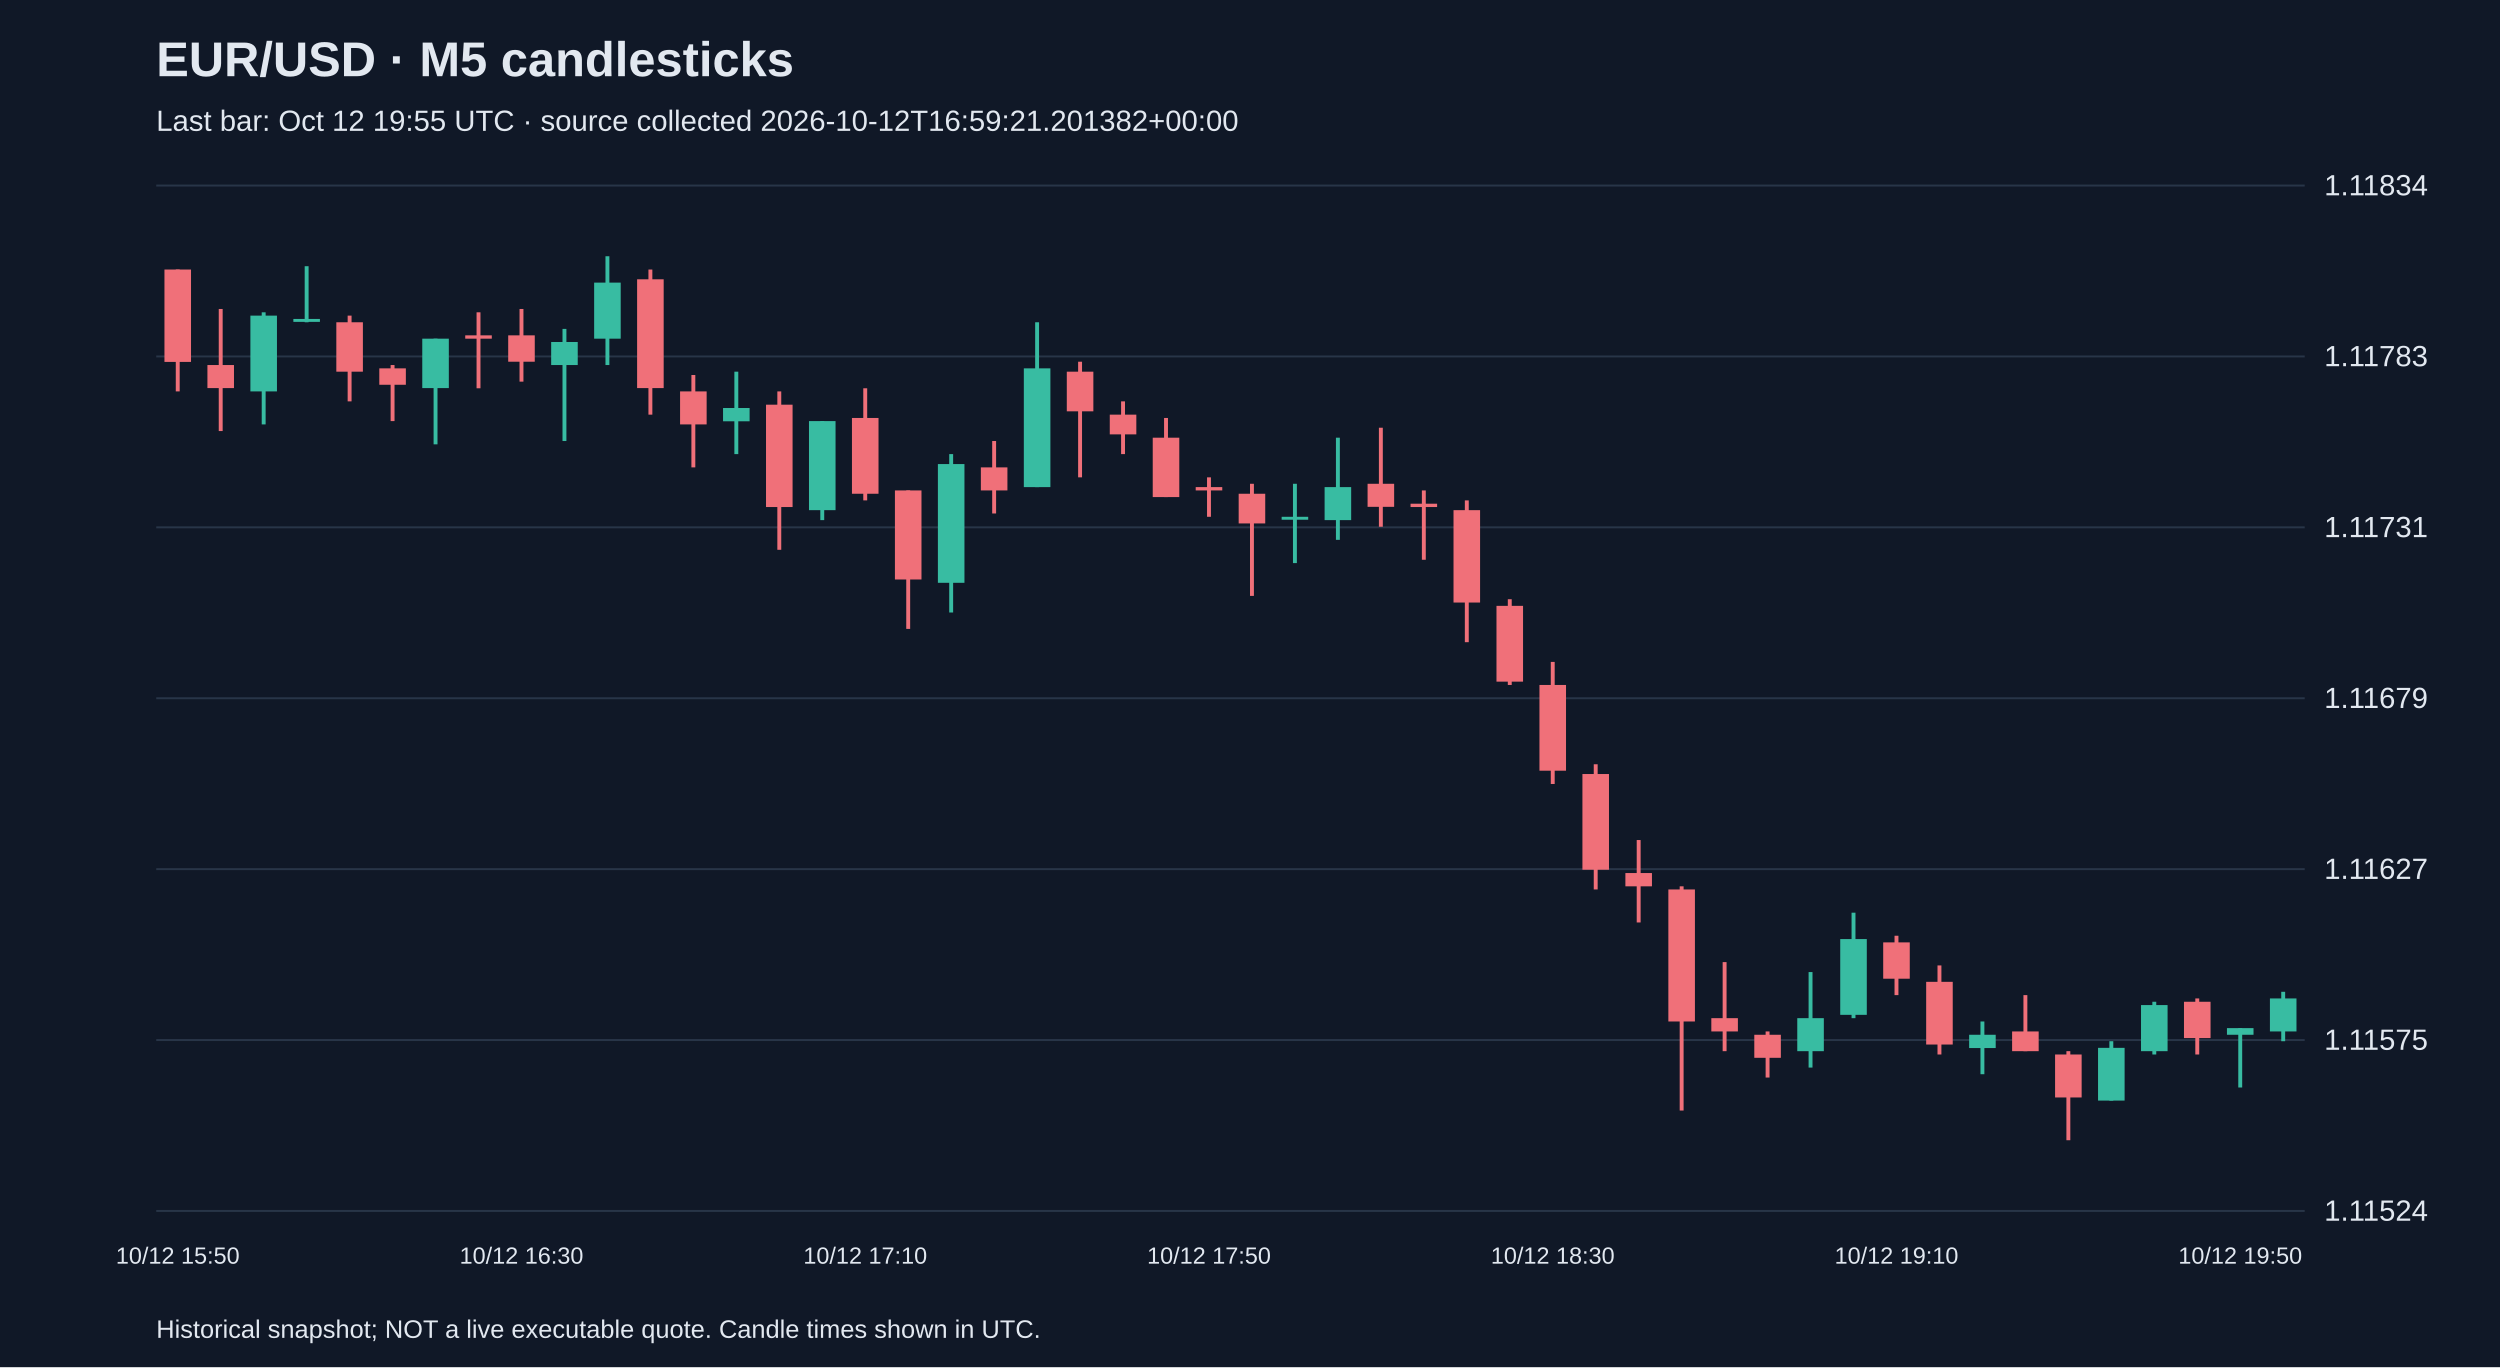
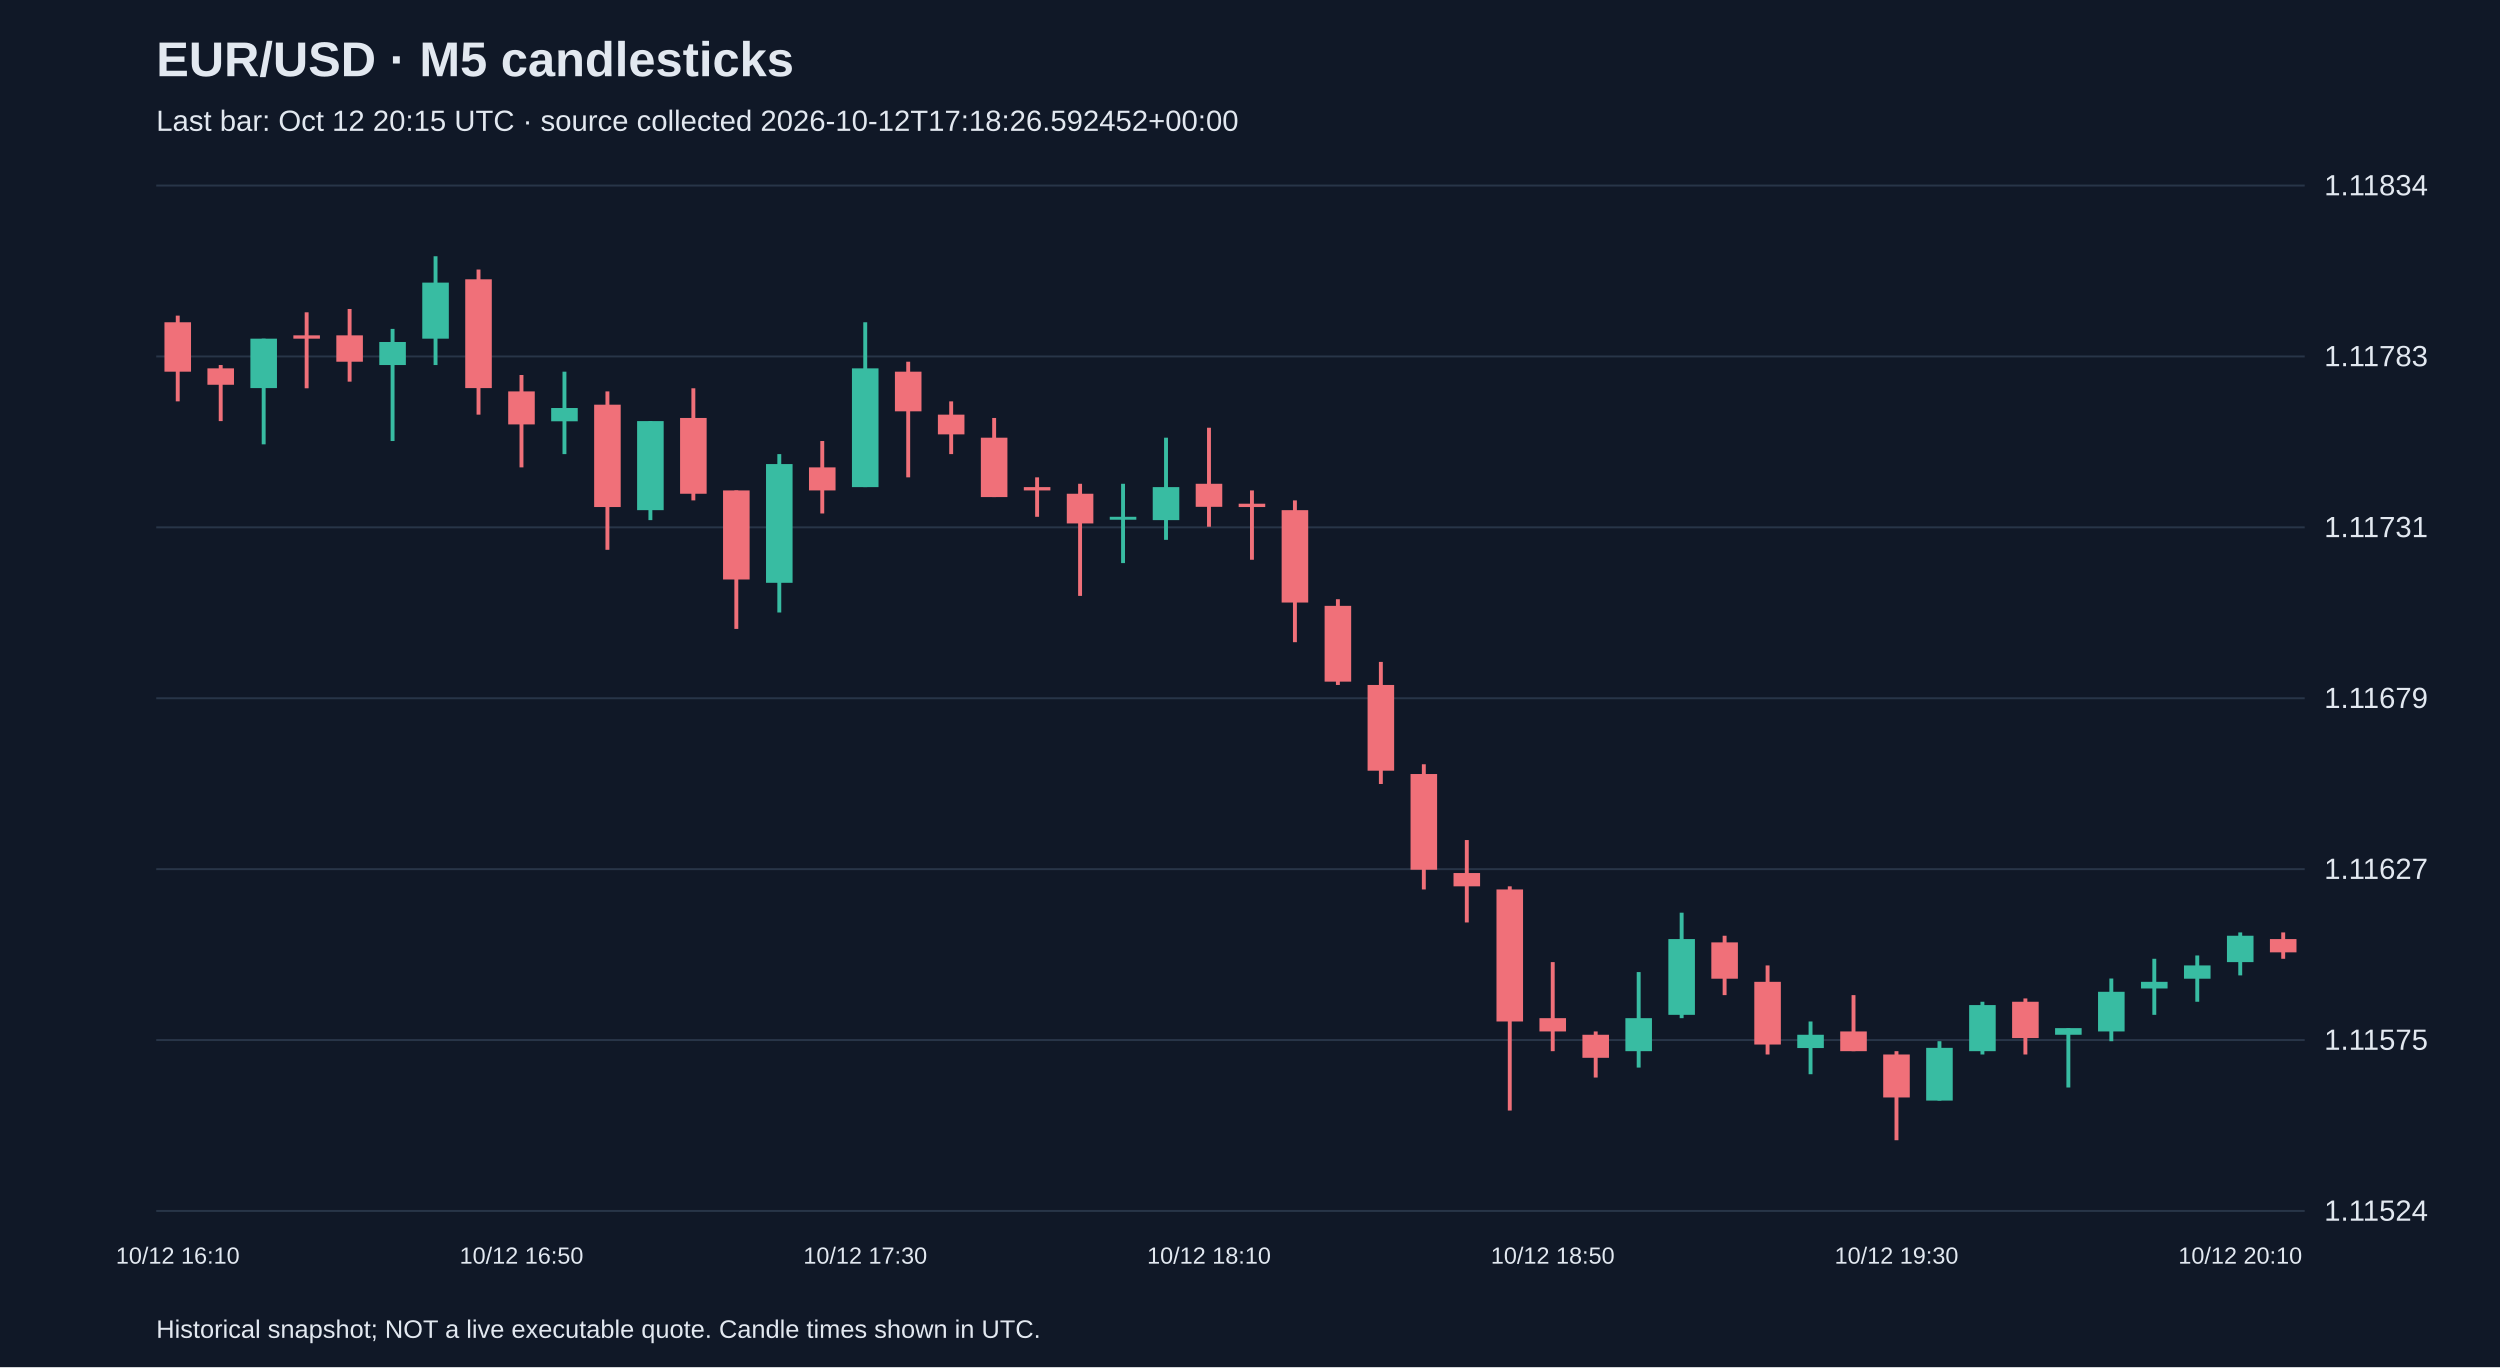
<svg xmlns="http://www.w3.org/2000/svg" viewBox="0 0 1280 700">
  <rect width="100%" height="100%" fill="#101827" />
  <style>text{font-family:Arial,sans-serif;fill:#e2e8f0}</style>
  <text x="80" y="39" font-size="25" font-weight="bold">EUR/USD · M5 candlesticks</text>
-   <text x="80" y="67" font-size="15" fill="#a6b1c5">Last bar: Oct 12 19:55 UTC · source collected 2026-10-12T16:59:21.201382+00:00</text>
+   <text x="80" y="67" font-size="15" fill="#a6b1c5">Last bar: Oct 12 20:15 UTC · source collected 2026-10-12T17:18:26.592452+00:00</text>
  <line x1="80" y1="620.0" x2="1180" y2="620.0" stroke="#283548" />
  <text x="1190" y="625.0" font-size="15">1.11524</text>
  <line x1="80" y1="532.5" x2="1180" y2="532.5" stroke="#283548" />
  <text x="1190" y="537.5" font-size="15">1.11575</text>
  <line x1="80" y1="445.0" x2="1180" y2="445.0" stroke="#283548" />
  <text x="1190" y="450.0" font-size="15">1.11627</text>
  <line x1="80" y1="357.5" x2="1180" y2="357.5" stroke="#283548" />
  <text x="1190" y="362.5" font-size="15">1.11679</text>
  <line x1="80" y1="270.0" x2="1180" y2="270.0" stroke="#283548" />
  <text x="1190" y="275.0" font-size="15">1.11731</text>
  <line x1="80" y1="182.5" x2="1180" y2="182.5" stroke="#283548" />
  <text x="1190" y="187.5" font-size="15">1.11783</text>
  <line x1="80" y1="95.0" x2="1180" y2="95.0" stroke="#283548" />
  <text x="1190" y="100.0" font-size="15">1.11834</text>
-   <line x1="91.0" y1="138.0" x2="91.0" y2="200.4" stroke="#f07079" stroke-width="2" />
-   <rect x="84.2" y="138.0" width="13.6" height="47.3" fill="#f07079" />
-   <text x="91.0" y="647" text-anchor="middle" font-size="12">10/12 15:50</text>
-   <line x1="113.0" y1="158.2" x2="113.0" y2="220.7" stroke="#f07079" stroke-width="2" />
-   <rect x="106.2" y="186.9" width="13.6" height="11.8" fill="#f07079" />
-   <line x1="135.0" y1="159.9" x2="135.0" y2="217.3" stroke="#38bca2" stroke-width="2" />
-   <rect x="128.2" y="161.6" width="13.6" height="38.8" fill="#38bca2" />
-   <line x1="157.0" y1="136.3" x2="157.0" y2="165.0" stroke="#38bca2" stroke-width="2" />
-   <rect x="150.2" y="163.3" width="13.6" height="1.5" fill="#38bca2" />
-   <line x1="179.0" y1="161.6" x2="179.0" y2="205.5" stroke="#f07079" stroke-width="2" />
-   <rect x="172.2" y="165.0" width="13.6" height="25.3" fill="#f07079" />
-   <line x1="201.0" y1="186.9" x2="201.0" y2="215.6" stroke="#f07079" stroke-width="2" />
-   <rect x="194.2" y="188.6" width="13.6" height="8.4" fill="#f07079" />
-   <line x1="223.0" y1="173.4" x2="223.0" y2="227.5" stroke="#38bca2" stroke-width="2" />
-   <rect x="216.2" y="173.4" width="13.6" height="25.3" fill="#38bca2" />
-   <line x1="245.0" y1="159.9" x2="245.0" y2="198.8" stroke="#f07079" stroke-width="2" />
-   <rect x="238.2" y="171.7" width="13.6" height="1.7" fill="#f07079" />
-   <line x1="267.0" y1="158.2" x2="267.0" y2="195.4" stroke="#f07079" stroke-width="2" />
-   <rect x="260.2" y="171.7" width="13.6" height="13.5" fill="#f07079" />
-   <text x="267.0" y="647" text-anchor="middle" font-size="12">10/12 16:30</text>
-   <line x1="289.0" y1="168.4" x2="289.0" y2="225.8" stroke="#38bca2" stroke-width="2" />
-   <rect x="282.2" y="175.1" width="13.6" height="11.8" fill="#38bca2" />
-   <line x1="311.0" y1="131.2" x2="311.0" y2="186.9" stroke="#38bca2" stroke-width="2" />
-   <rect x="304.2" y="144.7" width="13.6" height="28.7" fill="#38bca2" />
-   <line x1="333.0" y1="138.0" x2="333.0" y2="212.3" stroke="#f07079" stroke-width="2" />
-   <rect x="326.2" y="143.0" width="13.6" height="55.7" fill="#f07079" />
-   <line x1="355.0" y1="192.0" x2="355.0" y2="239.3" stroke="#f07079" stroke-width="2" />
-   <rect x="348.2" y="200.4" width="13.6" height="16.9" fill="#f07079" />
-   <line x1="377.0" y1="190.3" x2="377.0" y2="232.5" stroke="#38bca2" stroke-width="2" />
-   <rect x="370.2" y="208.9" width="13.6" height="6.8" fill="#38bca2" />
-   <line x1="399.0" y1="200.4" x2="399.0" y2="281.5" stroke="#f07079" stroke-width="2" />
-   <rect x="392.2" y="207.2" width="13.6" height="52.4" fill="#f07079" />
-   <line x1="421.0" y1="215.6" x2="421.0" y2="266.3" stroke="#38bca2" stroke-width="2" />
-   <rect x="414.2" y="215.6" width="13.6" height="45.6" fill="#38bca2" />
-   <line x1="443.0" y1="198.8" x2="443.0" y2="256.2" stroke="#f07079" stroke-width="2" />
-   <rect x="436.2" y="214.0" width="13.6" height="38.8" fill="#f07079" />
-   <text x="443.0" y="647" text-anchor="middle" font-size="12">10/12 17:10</text>
-   <line x1="465.0" y1="251.1" x2="465.0" y2="322.0" stroke="#f07079" stroke-width="2" />
-   <rect x="458.2" y="251.1" width="13.6" height="45.6" fill="#f07079" />
-   <line x1="487.0" y1="232.5" x2="487.0" y2="313.6" stroke="#38bca2" stroke-width="2" />
-   <rect x="480.2" y="237.6" width="13.6" height="60.8" fill="#38bca2" />
-   <line x1="509.0" y1="225.8" x2="509.0" y2="262.9" stroke="#f07079" stroke-width="2" />
-   <rect x="502.2" y="239.3" width="13.6" height="11.8" fill="#f07079" />
-   <line x1="531.0" y1="165.0" x2="531.0" y2="249.4" stroke="#38bca2" stroke-width="2" />
-   <rect x="524.2" y="188.6" width="13.6" height="60.8" fill="#38bca2" />
-   <line x1="553.0" y1="185.2" x2="553.0" y2="244.4" stroke="#f07079" stroke-width="2" />
-   <rect x="546.2" y="190.3" width="13.6" height="20.3" fill="#f07079" />
-   <line x1="575.0" y1="205.5" x2="575.0" y2="232.5" stroke="#f07079" stroke-width="2" />
-   <rect x="568.2" y="212.3" width="13.6" height="10.1" fill="#f07079" />
-   <line x1="597.0" y1="214.0" x2="597.0" y2="254.5" stroke="#f07079" stroke-width="2" />
-   <rect x="590.2" y="224.1" width="13.6" height="30.4" fill="#f07079" />
-   <line x1="619.0" y1="244.4" x2="619.0" y2="264.6" stroke="#f07079" stroke-width="2" />
-   <rect x="612.2" y="249.4" width="13.6" height="1.7" fill="#f07079" />
-   <text x="619.0" y="647" text-anchor="middle" font-size="12">10/12 17:50</text>
-   <line x1="641.0" y1="247.7" x2="641.0" y2="305.1" stroke="#f07079" stroke-width="2" />
-   <rect x="634.2" y="252.8" width="13.6" height="15.2" fill="#f07079" />
-   <line x1="663.0" y1="247.7" x2="663.0" y2="288.3" stroke="#38bca2" stroke-width="2" />
-   <rect x="656.2" y="264.6" width="13.6" height="1.5" fill="#38bca2" />
-   <line x1="685.0" y1="224.1" x2="685.0" y2="276.4" stroke="#38bca2" stroke-width="2" />
-   <rect x="678.2" y="249.4" width="13.6" height="16.9" fill="#38bca2" />
-   <line x1="707.0" y1="219.0" x2="707.0" y2="269.7" stroke="#f07079" stroke-width="2" />
-   <rect x="700.2" y="247.7" width="13.6" height="11.8" fill="#f07079" />
-   <line x1="729.0" y1="251.1" x2="729.0" y2="286.6" stroke="#f07079" stroke-width="2" />
-   <rect x="722.2" y="257.9" width="13.6" height="1.7" fill="#f07079" />
-   <line x1="751.0" y1="256.2" x2="751.0" y2="328.8" stroke="#f07079" stroke-width="2" />
-   <rect x="744.2" y="261.2" width="13.6" height="47.3" fill="#f07079" />
-   <line x1="773.0" y1="306.8" x2="773.0" y2="350.7" stroke="#f07079" stroke-width="2" />
-   <rect x="766.2" y="310.2" width="13.6" height="38.8" fill="#f07079" />
-   <line x1="795.0" y1="338.9" x2="795.0" y2="401.4" stroke="#f07079" stroke-width="2" />
-   <rect x="788.2" y="350.7" width="13.6" height="43.9" fill="#f07079" />
-   <text x="795.0" y="647" text-anchor="middle" font-size="12">10/12 18:30</text>
-   <line x1="817.0" y1="391.3" x2="817.0" y2="455.4" stroke="#f07079" stroke-width="2" />
-   <rect x="810.2" y="396.3" width="13.6" height="49.0" fill="#f07079" />
-   <line x1="839.0" y1="430.1" x2="839.0" y2="472.3" stroke="#f07079" stroke-width="2" />
-   <rect x="832.2" y="447.0" width="13.6" height="6.8" fill="#f07079" />
-   <line x1="861.0" y1="453.8" x2="861.0" y2="568.6" stroke="#f07079" stroke-width="2" />
-   <rect x="854.2" y="455.4" width="13.6" height="67.6" fill="#f07079" />
-   <line x1="883.0" y1="492.6" x2="883.0" y2="538.2" stroke="#f07079" stroke-width="2" />
-   <rect x="876.2" y="521.3" width="13.6" height="6.8" fill="#f07079" />
-   <line x1="905.0" y1="528.1" x2="905.0" y2="551.7" stroke="#f07079" stroke-width="2" />
-   <rect x="898.2" y="529.8" width="13.6" height="11.8" fill="#f07079" />
-   <line x1="927.0" y1="497.7" x2="927.0" y2="546.6" stroke="#38bca2" stroke-width="2" />
-   <rect x="920.2" y="521.3" width="13.6" height="16.9" fill="#38bca2" />
-   <line x1="949.0" y1="467.3" x2="949.0" y2="521.3" stroke="#38bca2" stroke-width="2" />
-   <rect x="942.2" y="480.8" width="13.6" height="38.8" fill="#38bca2" />
-   <line x1="971.0" y1="479.1" x2="971.0" y2="509.5" stroke="#f07079" stroke-width="2" />
-   <rect x="964.2" y="482.5" width="13.6" height="18.6" fill="#f07079" />
-   <text x="971.0" y="647" text-anchor="middle" font-size="12">10/12 19:10</text>
-   <line x1="993.0" y1="494.3" x2="993.0" y2="539.9" stroke="#f07079" stroke-width="2" />
-   <rect x="986.2" y="502.7" width="13.6" height="32.1" fill="#f07079" />
-   <line x1="1015.0" y1="523.0" x2="1015.0" y2="550.0" stroke="#38bca2" stroke-width="2" />
-   <rect x="1008.2" y="529.8" width="13.6" height="6.8" fill="#38bca2" />
-   <line x1="1037.0" y1="509.5" x2="1037.0" y2="538.2" stroke="#f07079" stroke-width="2" />
-   <rect x="1030.2" y="528.1" width="13.6" height="10.1" fill="#f07079" />
-   <line x1="1059.0" y1="538.2" x2="1059.0" y2="583.8" stroke="#f07079" stroke-width="2" />
-   <rect x="1052.2" y="539.9" width="13.6" height="22.0" fill="#f07079" />
-   <line x1="1081.0" y1="533.1" x2="1081.0" y2="563.5" stroke="#38bca2" stroke-width="2" />
-   <rect x="1074.2" y="536.5" width="13.6" height="27.0" fill="#38bca2" />
-   <line x1="1103.0" y1="512.9" x2="1103.0" y2="539.9" stroke="#38bca2" stroke-width="2" />
-   <rect x="1096.2" y="514.6" width="13.6" height="23.6" fill="#38bca2" />
-   <line x1="1125.0" y1="511.2" x2="1125.0" y2="539.9" stroke="#f07079" stroke-width="2" />
-   <rect x="1118.2" y="512.9" width="13.6" height="18.6" fill="#f07079" />
-   <line x1="1147.0" y1="526.4" x2="1147.0" y2="556.8" stroke="#38bca2" stroke-width="2" />
-   <rect x="1140.2" y="526.4" width="13.6" height="3.4" fill="#38bca2" />
-   <text x="1147.0" y="647" text-anchor="middle" font-size="12">10/12 19:50</text>
-   <line x1="1169.0" y1="507.8" x2="1169.0" y2="533.1" stroke="#38bca2" stroke-width="2" />
-   <rect x="1162.2" y="511.2" width="13.6" height="16.9" fill="#38bca2" />
+   <line x1="91.0" y1="161.6" x2="91.0" y2="205.5" stroke="#f07079" stroke-width="2" />
+   <rect x="84.2" y="165.0" width="13.6" height="25.3" fill="#f07079" />
+   <text x="91.0" y="647" text-anchor="middle" font-size="12">10/12 16:10</text>
+   <line x1="113.0" y1="186.9" x2="113.0" y2="215.6" stroke="#f07079" stroke-width="2" />
+   <rect x="106.2" y="188.6" width="13.6" height="8.4" fill="#f07079" />
+   <line x1="135.0" y1="173.4" x2="135.0" y2="227.5" stroke="#38bca2" stroke-width="2" />
+   <rect x="128.2" y="173.4" width="13.6" height="25.3" fill="#38bca2" />
+   <line x1="157.0" y1="159.9" x2="157.0" y2="198.8" stroke="#f07079" stroke-width="2" />
+   <rect x="150.2" y="171.7" width="13.6" height="1.7" fill="#f07079" />
+   <line x1="179.0" y1="158.2" x2="179.0" y2="195.4" stroke="#f07079" stroke-width="2" />
+   <rect x="172.2" y="171.7" width="13.6" height="13.5" fill="#f07079" />
+   <line x1="201.0" y1="168.4" x2="201.0" y2="225.8" stroke="#38bca2" stroke-width="2" />
+   <rect x="194.2" y="175.1" width="13.6" height="11.8" fill="#38bca2" />
+   <line x1="223.0" y1="131.2" x2="223.0" y2="186.9" stroke="#38bca2" stroke-width="2" />
+   <rect x="216.2" y="144.7" width="13.6" height="28.7" fill="#38bca2" />
+   <line x1="245.0" y1="138.0" x2="245.0" y2="212.3" stroke="#f07079" stroke-width="2" />
+   <rect x="238.2" y="143.0" width="13.6" height="55.7" fill="#f07079" />
+   <line x1="267.0" y1="192.0" x2="267.0" y2="239.3" stroke="#f07079" stroke-width="2" />
+   <rect x="260.2" y="200.4" width="13.6" height="16.9" fill="#f07079" />
+   <text x="267.0" y="647" text-anchor="middle" font-size="12">10/12 16:50</text>
+   <line x1="289.0" y1="190.3" x2="289.0" y2="232.5" stroke="#38bca2" stroke-width="2" />
+   <rect x="282.2" y="208.9" width="13.6" height="6.8" fill="#38bca2" />
+   <line x1="311.0" y1="200.4" x2="311.0" y2="281.5" stroke="#f07079" stroke-width="2" />
+   <rect x="304.2" y="207.2" width="13.6" height="52.4" fill="#f07079" />
+   <line x1="333.0" y1="215.6" x2="333.0" y2="266.3" stroke="#38bca2" stroke-width="2" />
+   <rect x="326.2" y="215.6" width="13.6" height="45.6" fill="#38bca2" />
+   <line x1="355.0" y1="198.8" x2="355.0" y2="256.2" stroke="#f07079" stroke-width="2" />
+   <rect x="348.2" y="214.0" width="13.6" height="38.8" fill="#f07079" />
+   <line x1="377.0" y1="251.1" x2="377.0" y2="322.0" stroke="#f07079" stroke-width="2" />
+   <rect x="370.2" y="251.1" width="13.6" height="45.6" fill="#f07079" />
+   <line x1="399.0" y1="232.5" x2="399.0" y2="313.6" stroke="#38bca2" stroke-width="2" />
+   <rect x="392.2" y="237.6" width="13.6" height="60.8" fill="#38bca2" />
+   <line x1="421.0" y1="225.8" x2="421.0" y2="262.9" stroke="#f07079" stroke-width="2" />
+   <rect x="414.2" y="239.3" width="13.6" height="11.8" fill="#f07079" />
+   <line x1="443.0" y1="165.0" x2="443.0" y2="249.4" stroke="#38bca2" stroke-width="2" />
+   <rect x="436.2" y="188.6" width="13.6" height="60.8" fill="#38bca2" />
+   <text x="443.0" y="647" text-anchor="middle" font-size="12">10/12 17:30</text>
+   <line x1="465.0" y1="185.2" x2="465.0" y2="244.4" stroke="#f07079" stroke-width="2" />
+   <rect x="458.2" y="190.3" width="13.6" height="20.3" fill="#f07079" />
+   <line x1="487.0" y1="205.5" x2="487.0" y2="232.5" stroke="#f07079" stroke-width="2" />
+   <rect x="480.2" y="212.3" width="13.6" height="10.1" fill="#f07079" />
+   <line x1="509.0" y1="214.0" x2="509.0" y2="254.5" stroke="#f07079" stroke-width="2" />
+   <rect x="502.2" y="224.1" width="13.6" height="30.4" fill="#f07079" />
+   <line x1="531.0" y1="244.4" x2="531.0" y2="264.6" stroke="#f07079" stroke-width="2" />
+   <rect x="524.2" y="249.4" width="13.6" height="1.7" fill="#f07079" />
+   <line x1="553.0" y1="247.7" x2="553.0" y2="305.1" stroke="#f07079" stroke-width="2" />
+   <rect x="546.2" y="252.8" width="13.6" height="15.2" fill="#f07079" />
+   <line x1="575.0" y1="247.7" x2="575.0" y2="288.3" stroke="#38bca2" stroke-width="2" />
+   <rect x="568.2" y="264.6" width="13.6" height="1.5" fill="#38bca2" />
+   <line x1="597.0" y1="224.1" x2="597.0" y2="276.4" stroke="#38bca2" stroke-width="2" />
+   <rect x="590.2" y="249.4" width="13.6" height="16.9" fill="#38bca2" />
+   <line x1="619.0" y1="219.0" x2="619.0" y2="269.7" stroke="#f07079" stroke-width="2" />
+   <rect x="612.2" y="247.7" width="13.6" height="11.8" fill="#f07079" />
+   <text x="619.0" y="647" text-anchor="middle" font-size="12">10/12 18:10</text>
+   <line x1="641.0" y1="251.1" x2="641.0" y2="286.6" stroke="#f07079" stroke-width="2" />
+   <rect x="634.2" y="257.9" width="13.6" height="1.7" fill="#f07079" />
+   <line x1="663.0" y1="256.2" x2="663.0" y2="328.8" stroke="#f07079" stroke-width="2" />
+   <rect x="656.2" y="261.2" width="13.6" height="47.3" fill="#f07079" />
+   <line x1="685.0" y1="306.8" x2="685.0" y2="350.7" stroke="#f07079" stroke-width="2" />
+   <rect x="678.2" y="310.2" width="13.6" height="38.8" fill="#f07079" />
+   <line x1="707.0" y1="338.9" x2="707.0" y2="401.4" stroke="#f07079" stroke-width="2" />
+   <rect x="700.2" y="350.7" width="13.6" height="43.9" fill="#f07079" />
+   <line x1="729.0" y1="391.3" x2="729.0" y2="455.4" stroke="#f07079" stroke-width="2" />
+   <rect x="722.2" y="396.3" width="13.6" height="49.0" fill="#f07079" />
+   <line x1="751.0" y1="430.1" x2="751.0" y2="472.3" stroke="#f07079" stroke-width="2" />
+   <rect x="744.2" y="447.0" width="13.6" height="6.8" fill="#f07079" />
+   <line x1="773.0" y1="453.8" x2="773.0" y2="568.6" stroke="#f07079" stroke-width="2" />
+   <rect x="766.2" y="455.4" width="13.6" height="67.6" fill="#f07079" />
+   <line x1="795.0" y1="492.6" x2="795.0" y2="538.2" stroke="#f07079" stroke-width="2" />
+   <rect x="788.2" y="521.3" width="13.6" height="6.8" fill="#f07079" />
+   <text x="795.0" y="647" text-anchor="middle" font-size="12">10/12 18:50</text>
+   <line x1="817.0" y1="528.1" x2="817.0" y2="551.7" stroke="#f07079" stroke-width="2" />
+   <rect x="810.2" y="529.8" width="13.6" height="11.8" fill="#f07079" />
+   <line x1="839.0" y1="497.7" x2="839.0" y2="546.6" stroke="#38bca2" stroke-width="2" />
+   <rect x="832.2" y="521.3" width="13.6" height="16.9" fill="#38bca2" />
+   <line x1="861.0" y1="467.3" x2="861.0" y2="521.3" stroke="#38bca2" stroke-width="2" />
+   <rect x="854.2" y="480.8" width="13.6" height="38.8" fill="#38bca2" />
+   <line x1="883.0" y1="479.1" x2="883.0" y2="509.5" stroke="#f07079" stroke-width="2" />
+   <rect x="876.2" y="482.5" width="13.6" height="18.6" fill="#f07079" />
+   <line x1="905.0" y1="494.3" x2="905.0" y2="539.9" stroke="#f07079" stroke-width="2" />
+   <rect x="898.2" y="502.7" width="13.6" height="32.1" fill="#f07079" />
+   <line x1="927.0" y1="523.0" x2="927.0" y2="550.0" stroke="#38bca2" stroke-width="2" />
+   <rect x="920.2" y="529.8" width="13.6" height="6.8" fill="#38bca2" />
+   <line x1="949.0" y1="509.5" x2="949.0" y2="538.2" stroke="#f07079" stroke-width="2" />
+   <rect x="942.2" y="528.1" width="13.6" height="10.1" fill="#f07079" />
+   <line x1="971.0" y1="538.2" x2="971.0" y2="583.8" stroke="#f07079" stroke-width="2" />
+   <rect x="964.2" y="539.9" width="13.6" height="22.0" fill="#f07079" />
+   <text x="971.0" y="647" text-anchor="middle" font-size="12">10/12 19:30</text>
+   <line x1="993.0" y1="533.1" x2="993.0" y2="563.5" stroke="#38bca2" stroke-width="2" />
+   <rect x="986.2" y="536.5" width="13.6" height="27.0" fill="#38bca2" />
+   <line x1="1015.0" y1="512.9" x2="1015.0" y2="539.9" stroke="#38bca2" stroke-width="2" />
+   <rect x="1008.2" y="514.6" width="13.6" height="23.6" fill="#38bca2" />
+   <line x1="1037.0" y1="511.2" x2="1037.0" y2="539.9" stroke="#f07079" stroke-width="2" />
+   <rect x="1030.2" y="512.9" width="13.6" height="18.6" fill="#f07079" />
+   <line x1="1059.0" y1="526.4" x2="1059.0" y2="556.8" stroke="#38bca2" stroke-width="2" />
+   <rect x="1052.2" y="526.4" width="13.6" height="3.4" fill="#38bca2" />
+   <line x1="1081.0" y1="501.0" x2="1081.0" y2="533.1" stroke="#38bca2" stroke-width="2" />
+   <rect x="1074.2" y="507.8" width="13.6" height="20.3" fill="#38bca2" />
+   <line x1="1103.0" y1="490.9" x2="1103.0" y2="519.6" stroke="#38bca2" stroke-width="2" />
+   <rect x="1096.2" y="502.7" width="13.6" height="3.4" fill="#38bca2" />
+   <line x1="1125.0" y1="489.2" x2="1125.0" y2="512.9" stroke="#38bca2" stroke-width="2" />
+   <rect x="1118.2" y="494.3" width="13.6" height="6.8" fill="#38bca2" />
+   <line x1="1147.0" y1="477.4" x2="1147.0" y2="499.4" stroke="#38bca2" stroke-width="2" />
+   <rect x="1140.2" y="479.1" width="13.6" height="13.5" fill="#38bca2" />
+   <text x="1147.0" y="647" text-anchor="middle" font-size="12">10/12 20:10</text>
+   <line x1="1169.0" y1="477.4" x2="1169.0" y2="490.9" stroke="#f07079" stroke-width="2" />
+   <rect x="1162.2" y="480.8" width="13.6" height="6.8" fill="#f07079" />
  <text x="80" y="685" font-size="13">Historical snapshot; NOT a live executable quote. Candle times shown in UTC.</text>
</svg>
